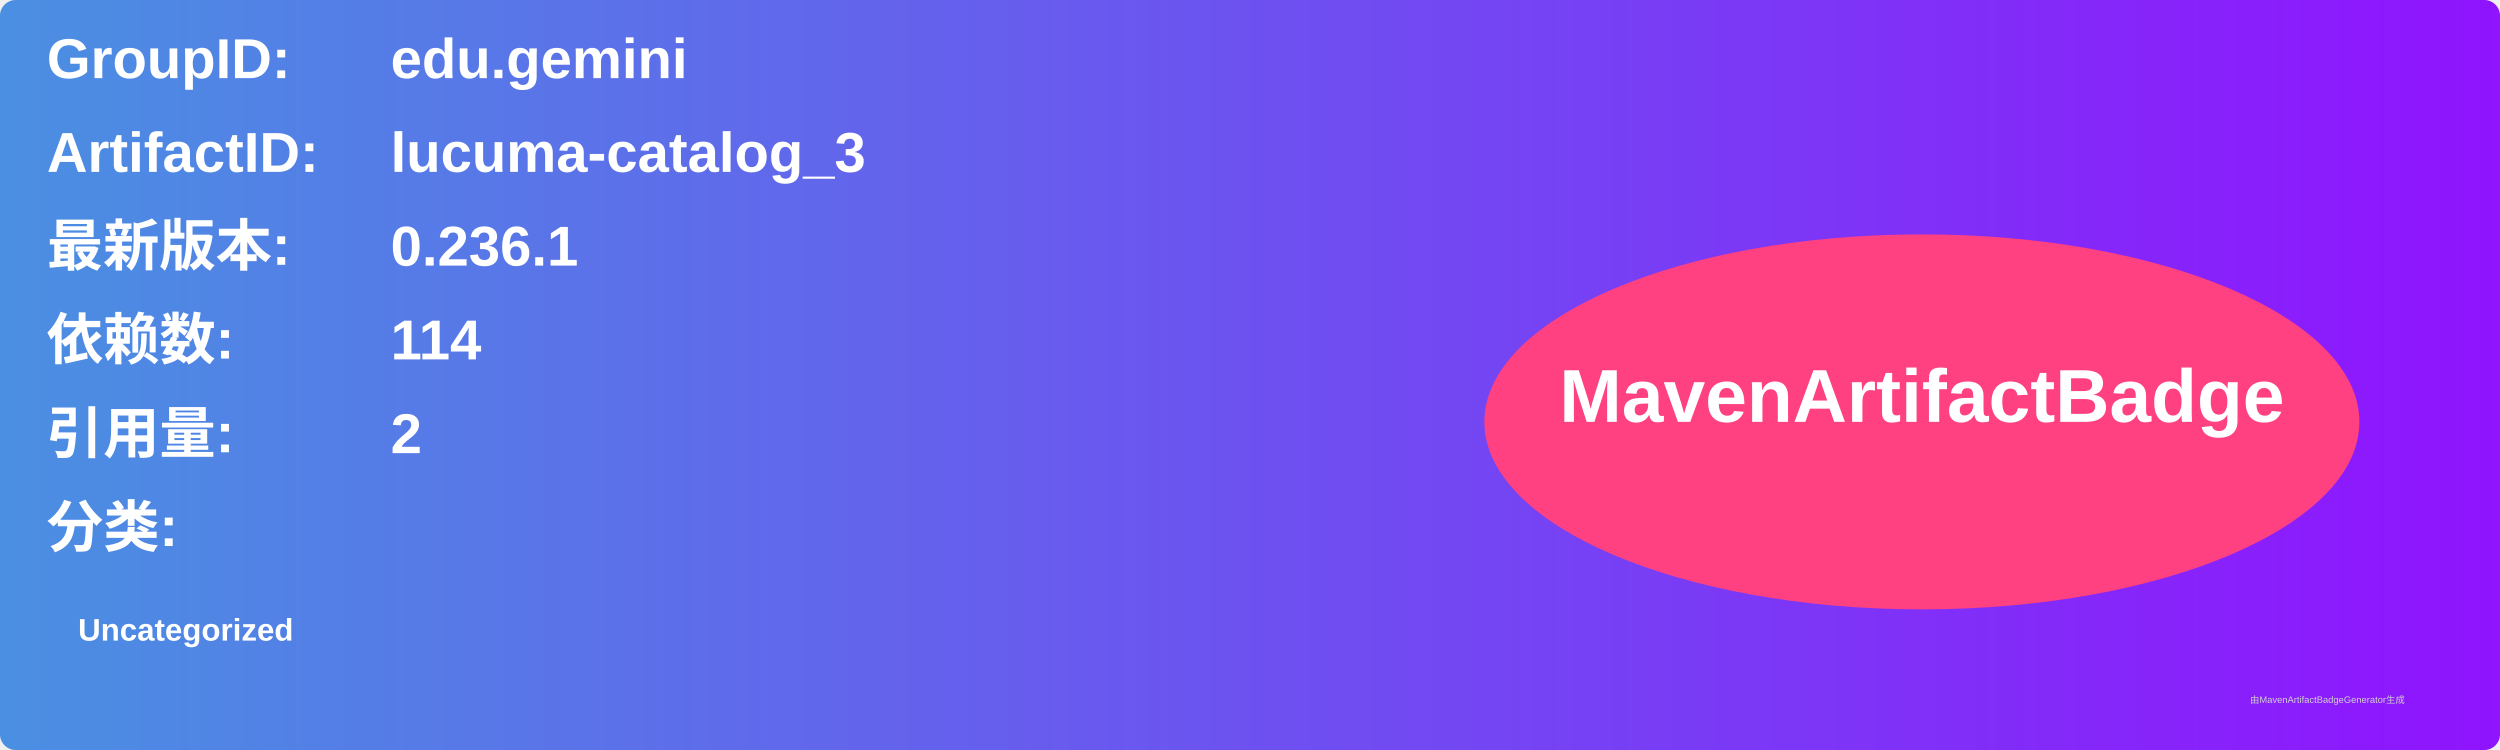
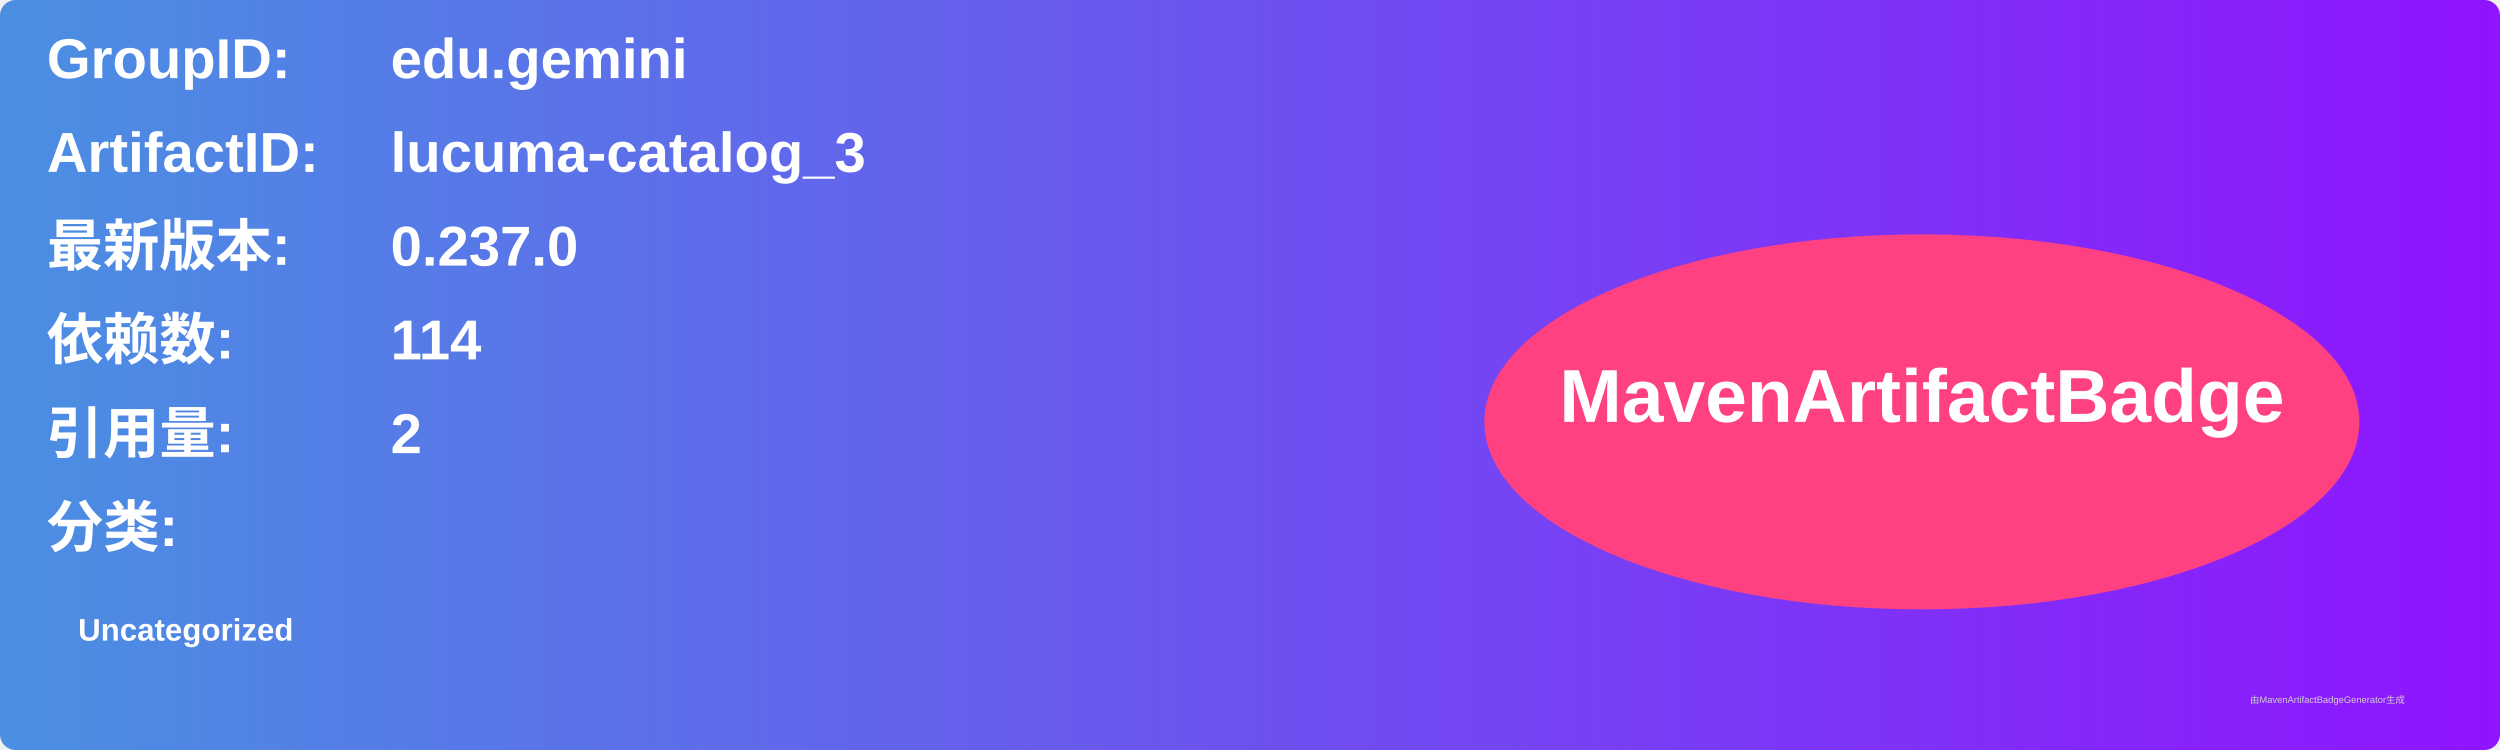
<svg xmlns="http://www.w3.org/2000/svg" width="800" height="240" viewBox="0 0 800 240">
  <linearGradient id="grad" x1="0%" y1="0%" x2="100%" y2="0%">
    <stop offset="0%" stop-color="#4a90e2" />
    <stop offset="100%" stop-color="#9013fe" />
  </linearGradient>
  <rect width="100%" height="100%" rx="5" ry="5" fill="url(#grad)" />
  <g transform="translate(15, 15)">
    <text x="0" y="10" font-family="Arial" font-size="18" fill="white" font-weight="bold" width="260">GroupID:</text>
    <text x="110" y="10" font-family="Arial" font-size="18" fill="white" font-weight="bold" width="460">edu.gemini</text>
    <text x="0" y="40" font-family="Arial" font-size="18" fill="white" font-weight="bold" width="260">ArtifactID:</text>
    <text x="110" y="40" font-family="Arial" font-size="18" fill="white" font-weight="bold" width="460">lucuma-catalog_3</text>
    <text x="0" y="70" font-family="Arial" font-size="18" fill="white" font-weight="bold">最新版本:</text>
    <text x="110" y="70" font-family="Arial" font-size="18" fill="white" font-weight="bold">
-       <tspan font-weight="bold">0.236.1</tspan>
+       <tspan font-weight="bold">0.237.0</tspan>
    </text>
    <text x="0" y="100" font-family="Arial" font-size="18" fill="white" font-weight="bold">依赖数: </text>
    <text x="110" y="100" font-family="Arial" font-size="18" fill="white">
      <tspan font-weight="bold">114</tspan>
    </text>
    <text x="0" y="130" font-family="Arial" font-size="18" fill="white" font-weight="bold">引用量: </text>
    <text x="110" y="130" font-family="Arial" font-size="18" fill="white">
      <tspan font-weight="bold">2</tspan>
    </text>
    <text x="0" y="160" font-family="Arial" font-size="18" fill="white" font-weight="bold">分类:</text>
    <text x="10" y="190" font-family="Arial" font-size="10" fill="white">
      <tspan font-weight="bold">Uncategorized</tspan>
    </text>
    <ellipse cx="600" cy="120" rx="140" ry="60" fill="#ff4081" />
    <text x="600" y="120" text-anchor="middle" font-family="Arial" font-size="24" fill="white" font-weight="bold">MavenArtifactBadge</text>
  </g>
  <text x="720" y="225" font-family="Arial" font-size="3" fill="#d0d0d0">由MavenArtifactBadgeGenerator生成</text>
</svg>
